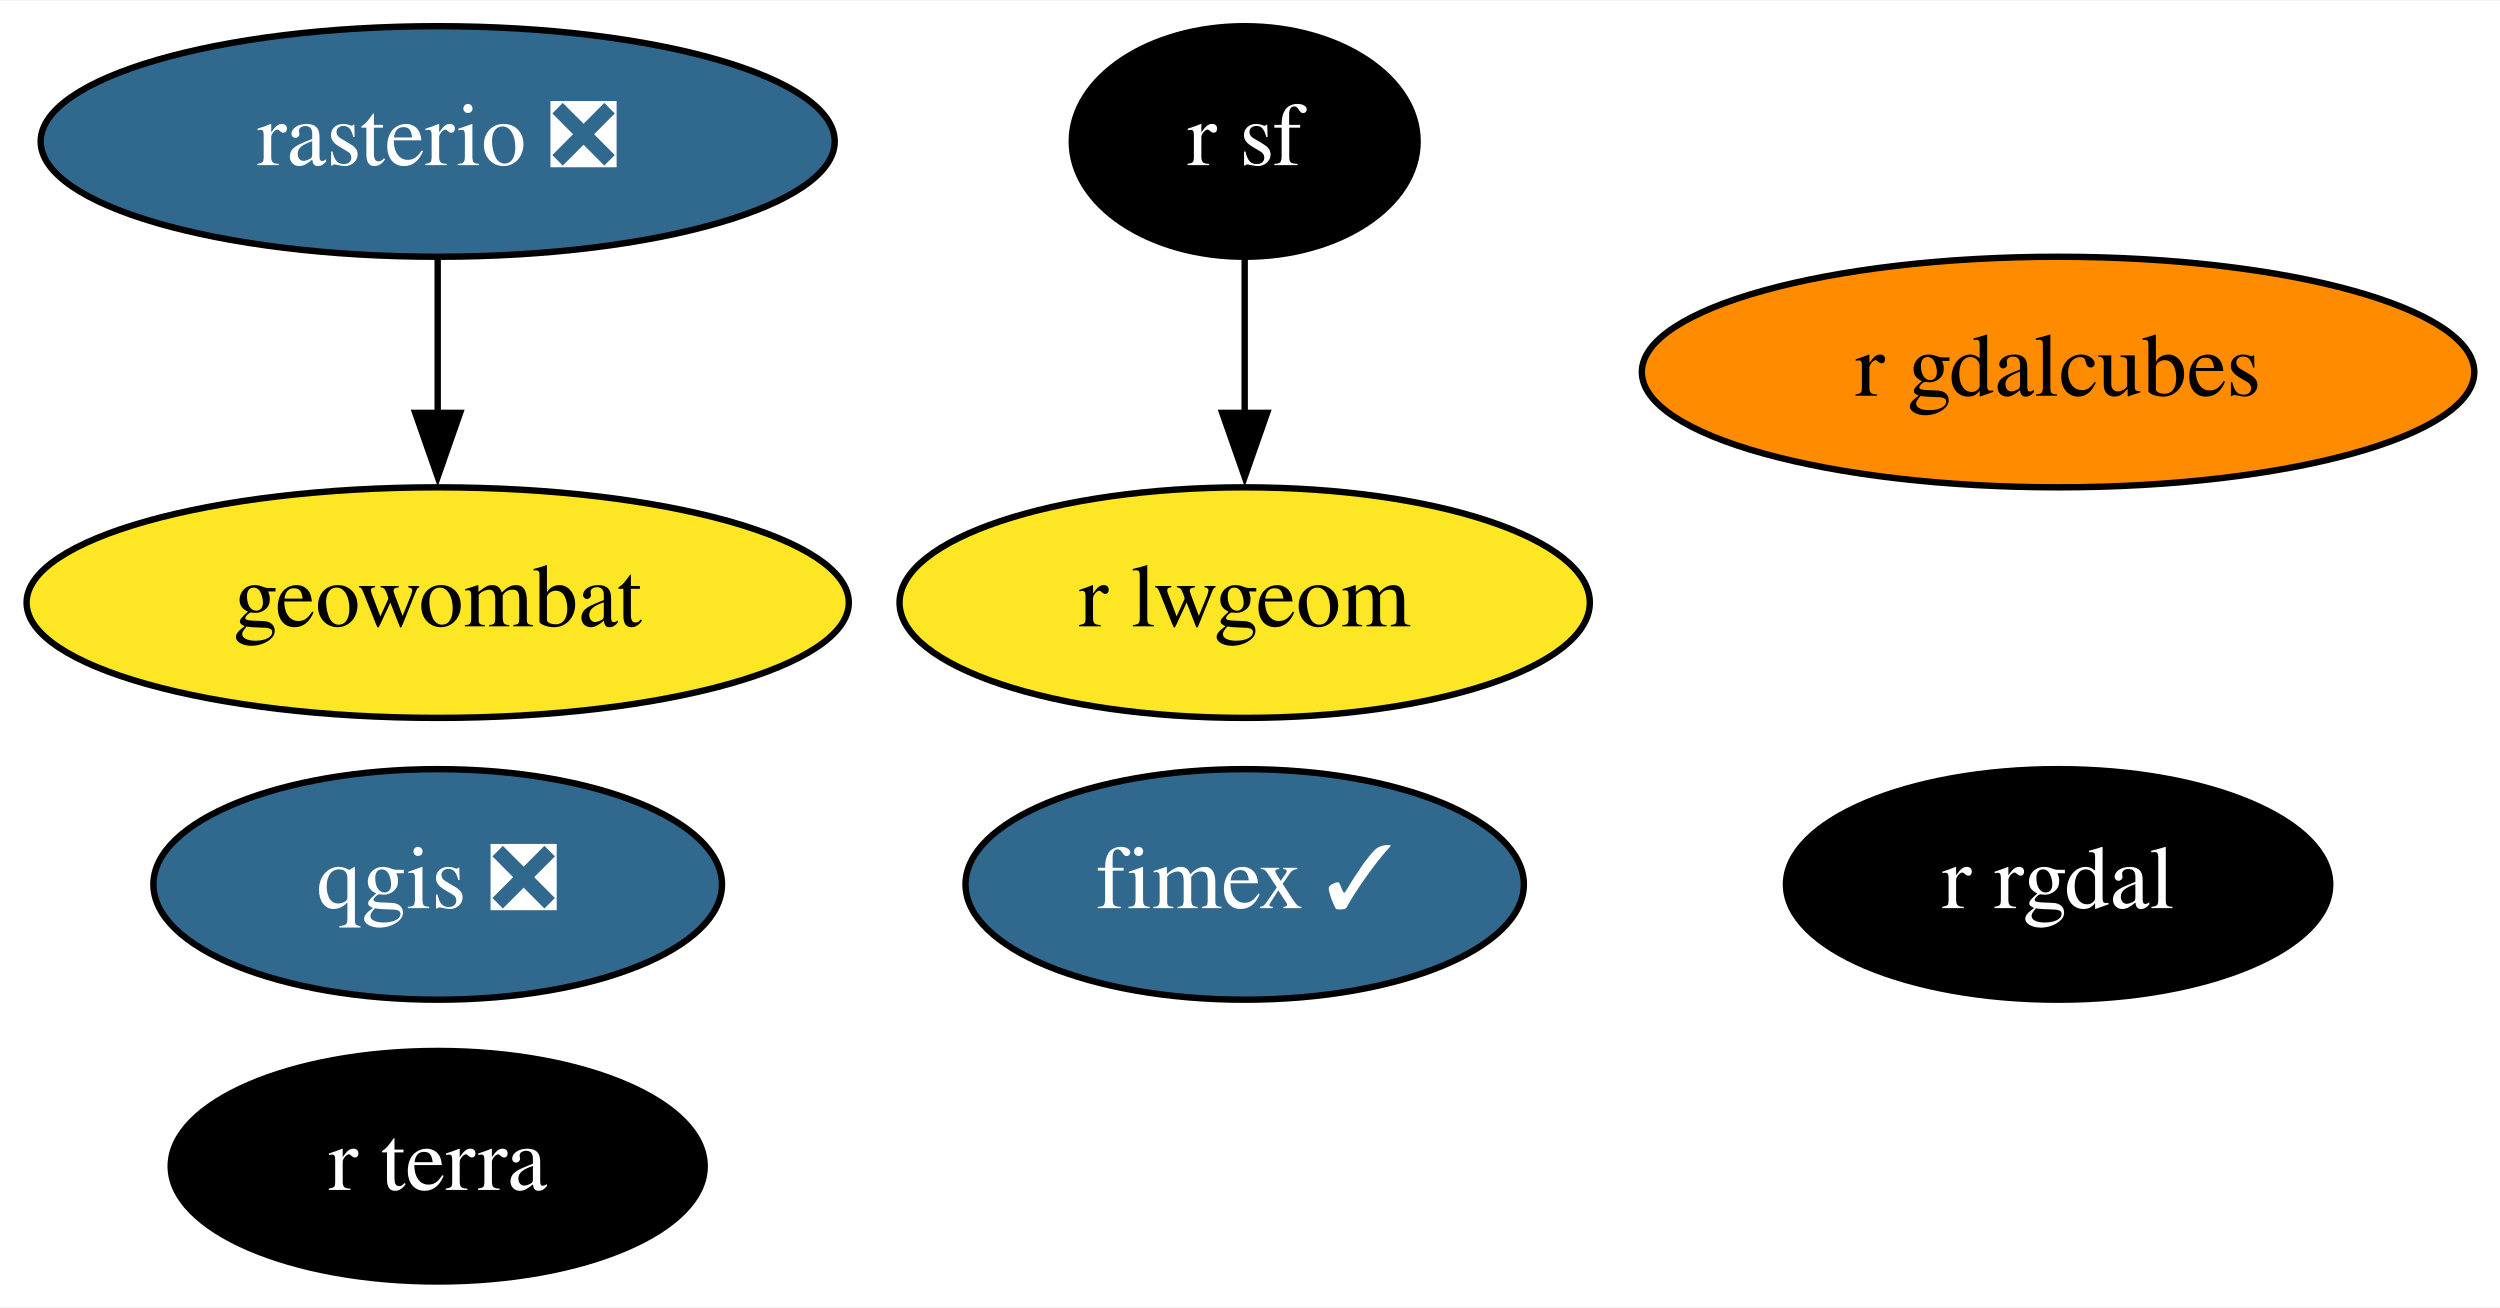
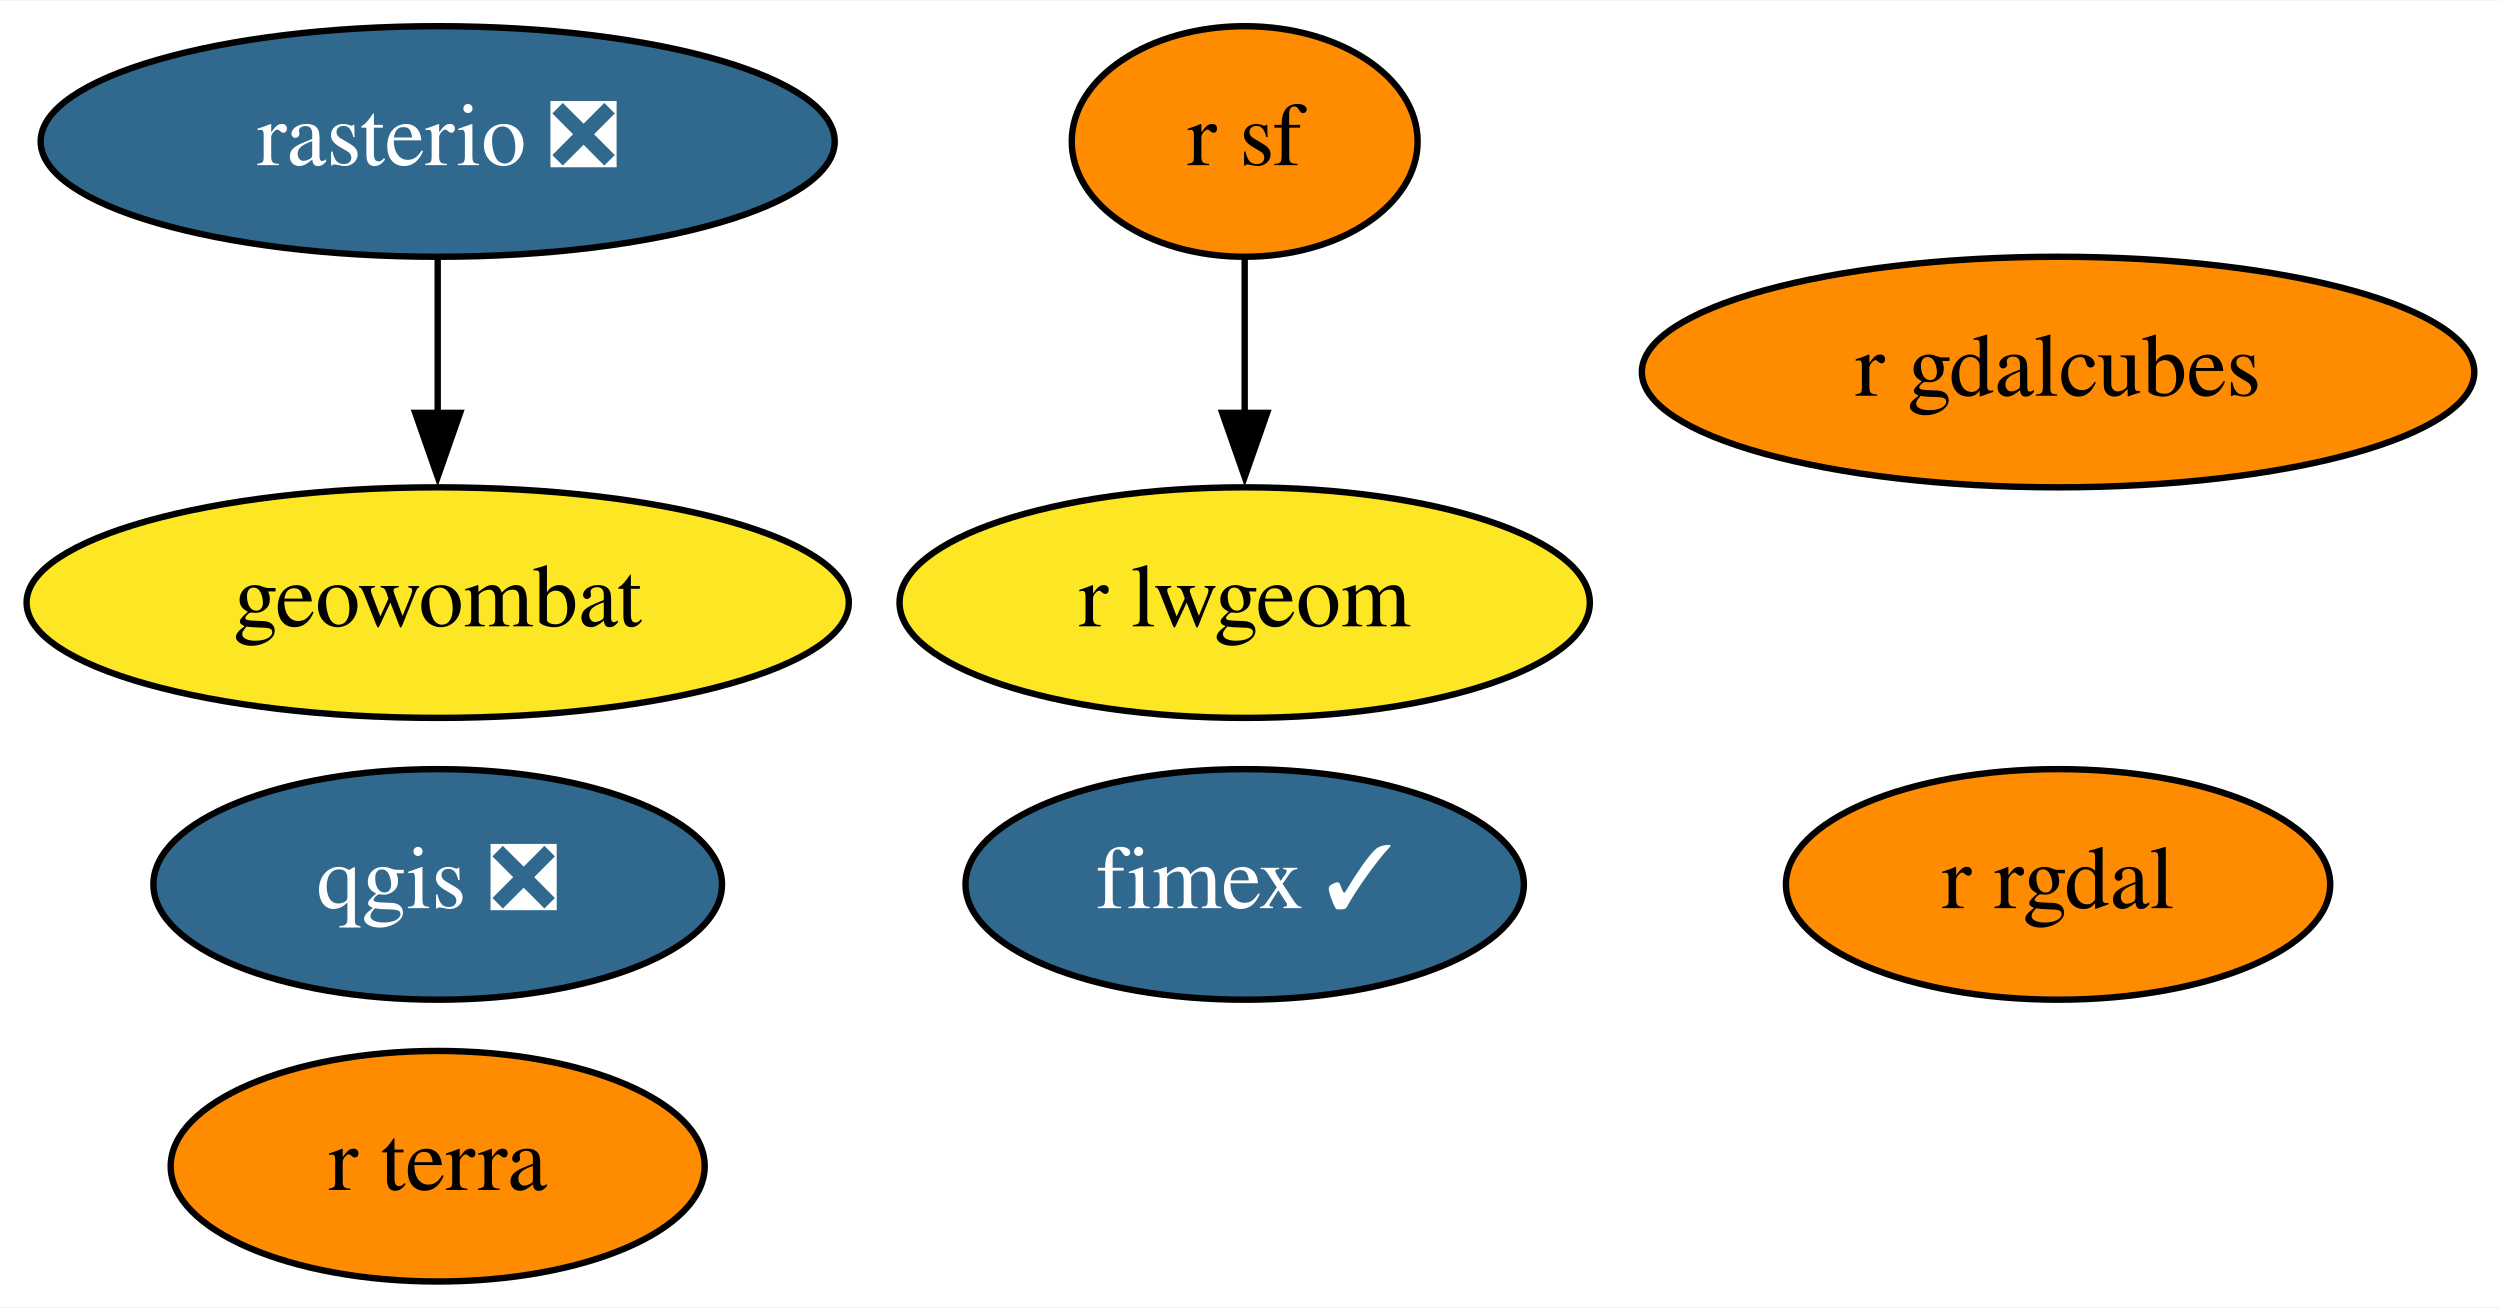
<svg xmlns="http://www.w3.org/2000/svg" xmlns:xlink="http://www.w3.org/1999/xlink" width="390pt" height="204pt" viewBox="0.00 0.00 390.34 204.00">
  <g id="graph0" class="graph" transform="scale(1 1) rotate(0) translate(4 200)">
    <polygon fill="white" stroke="none" points="-4,4 -4,-200 386.34,-200 386.34,4 -4,4" />
    <g id="node1" class="node">
      <g id="a_node1">
        <a xlink:href="https://github.com/conda-forge/qgis-feedstock/pull/293" xlink:title="qgis ❎">
          <ellipse fill="#31688e" stroke="black" cx="64.34" cy="-62" rx="44.39" ry="18" />
          <text text-anchor="middle" x="64.34" y="-58.3" font-family="Times,serif" font-size="14.00" fill="white">qgis ❎</text>
        </a>
      </g>
    </g>
    <g id="node2" class="node">
      <g id="a_node2">
        <a xlink:href="https://github.com/conda-forge/r-rgdal-feedstock" xlink:title="r rgdal">
-           <ellipse fill="#000000" stroke="black" cx="317.34" cy="-62" rx="42.49" ry="18" />
-           <text text-anchor="middle" x="317.34" y="-58.3" font-family="Times,serif" font-size="14.00" fill="white">r rgdal</text>
+           <ellipse fill="#ff8c00" stroke="black" cx="317.34" cy="-62" rx="42.49" ry="18" />
+           <text text-anchor="middle" x="317.34" y="-58.3" font-family="Times,serif" font-size="14.00">r rgdal</text>
        </a>
      </g>
    </g>
    <g id="node3" class="node">
      <g id="a_node3">
        <a xlink:href="https://github.com/conda-forge/r-sf-feedstock" xlink:title="r sf">
-           <ellipse fill="#000000" stroke="black" cx="190.34" cy="-178" rx="27" ry="18" />
-           <text text-anchor="middle" x="190.34" y="-174.3" font-family="Times,serif" font-size="14.00" fill="white">r sf</text>
+           <ellipse fill="#ff8c00" stroke="black" cx="190.34" cy="-178" rx="27" ry="18" />
+           <text text-anchor="middle" x="190.34" y="-174.3" font-family="Times,serif" font-size="14.00">r sf</text>
        </a>
      </g>
    </g>
    <g id="node5" class="node">
      <g id="a_node5">
        <a xlink:href="https://github.com/conda-forge/r-lwgeom-feedstock" xlink:title="r lwgeom">
          <ellipse fill="#fde725" stroke="black" cx="190.34" cy="-106" rx="53.89" ry="18" />
          <text text-anchor="middle" x="190.34" y="-102.3" font-family="Times,serif" font-size="14.00">r lwgeom</text>
        </a>
      </g>
    </g>
    <g id="edge1" class="edge">
      <path fill="none" stroke="black" d="M190.34,-159.7C190.34,-152.41 190.34,-143.73 190.34,-135.54" />
      <polygon fill="black" stroke="black" points="193.84,-135.62 190.34,-125.62 186.84,-135.62 193.84,-135.62" />
    </g>
    <g id="node4" class="node">
      <g id="a_node4">
        <a xlink:href="https://github.com/conda-forge/rasterio-feedstock/pull/259" xlink:title="rasterio ❎">
          <ellipse fill="#31688e" stroke="black" cx="64.34" cy="-178" rx="61.99" ry="18" />
          <text text-anchor="middle" x="64.34" y="-174.3" font-family="Times,serif" font-size="14.00" fill="white">rasterio ❎</text>
        </a>
      </g>
    </g>
    <g id="node6" class="node">
      <g id="a_node6">
        <a xlink:href="https://github.com/conda-forge/geowombat-feedstock" xlink:title="geowombat">
          <ellipse fill="#fde725" stroke="black" cx="64.34" cy="-106" rx="64.19" ry="18" />
          <text text-anchor="middle" x="64.34" y="-102.3" font-family="Times,serif" font-size="14.00">geowombat</text>
        </a>
      </g>
    </g>
    <g id="edge2" class="edge">
      <path fill="none" stroke="black" d="M64.34,-159.7C64.34,-152.41 64.34,-143.73 64.34,-135.54" />
      <polygon fill="black" stroke="black" points="67.84,-135.62 64.34,-125.62 60.84,-135.62 67.84,-135.62" />
    </g>
    <g id="node7" class="node">
      <g id="a_node7">
        <a xlink:href="https://github.com/conda-forge/fimex-feedstock/pull/50" xlink:title="fimex ✓">
          <ellipse fill="#31688e" stroke="black" cx="190.34" cy="-62" rx="43.59" ry="18" />
          <text text-anchor="middle" x="190.34" y="-58.3" font-family="Times,serif" font-size="14.00" fill="white">fimex ✓</text>
        </a>
      </g>
    </g>
    <g id="node8" class="node">
      <g id="a_node8">
        <a xlink:href="https://github.com/conda-forge/r-gdalcubes-feedstock" xlink:title="r gdalcubes">
          <ellipse fill="#ff8c00" stroke="black" cx="317.34" cy="-142" rx="64.99" ry="18" />
          <text text-anchor="middle" x="317.34" y="-138.3" font-family="Times,serif" font-size="14.00">r gdalcubes</text>
        </a>
      </g>
    </g>
    <g id="node9" class="node">
      <g id="a_node9">
        <a xlink:href="https://github.com/conda-forge/r-terra-feedstock" xlink:title="r terra">
-           <ellipse fill="#000000" stroke="black" cx="64.34" cy="-18" rx="41.69" ry="18" />
-           <text text-anchor="middle" x="64.34" y="-14.3" font-family="Times,serif" font-size="14.00" fill="white">r terra</text>
+           <ellipse fill="#ff8c00" stroke="black" cx="64.34" cy="-18" rx="41.69" ry="18" />
+           <text text-anchor="middle" x="64.34" y="-14.3" font-family="Times,serif" font-size="14.00">r terra</text>
        </a>
      </g>
    </g>
  </g>
</svg>
